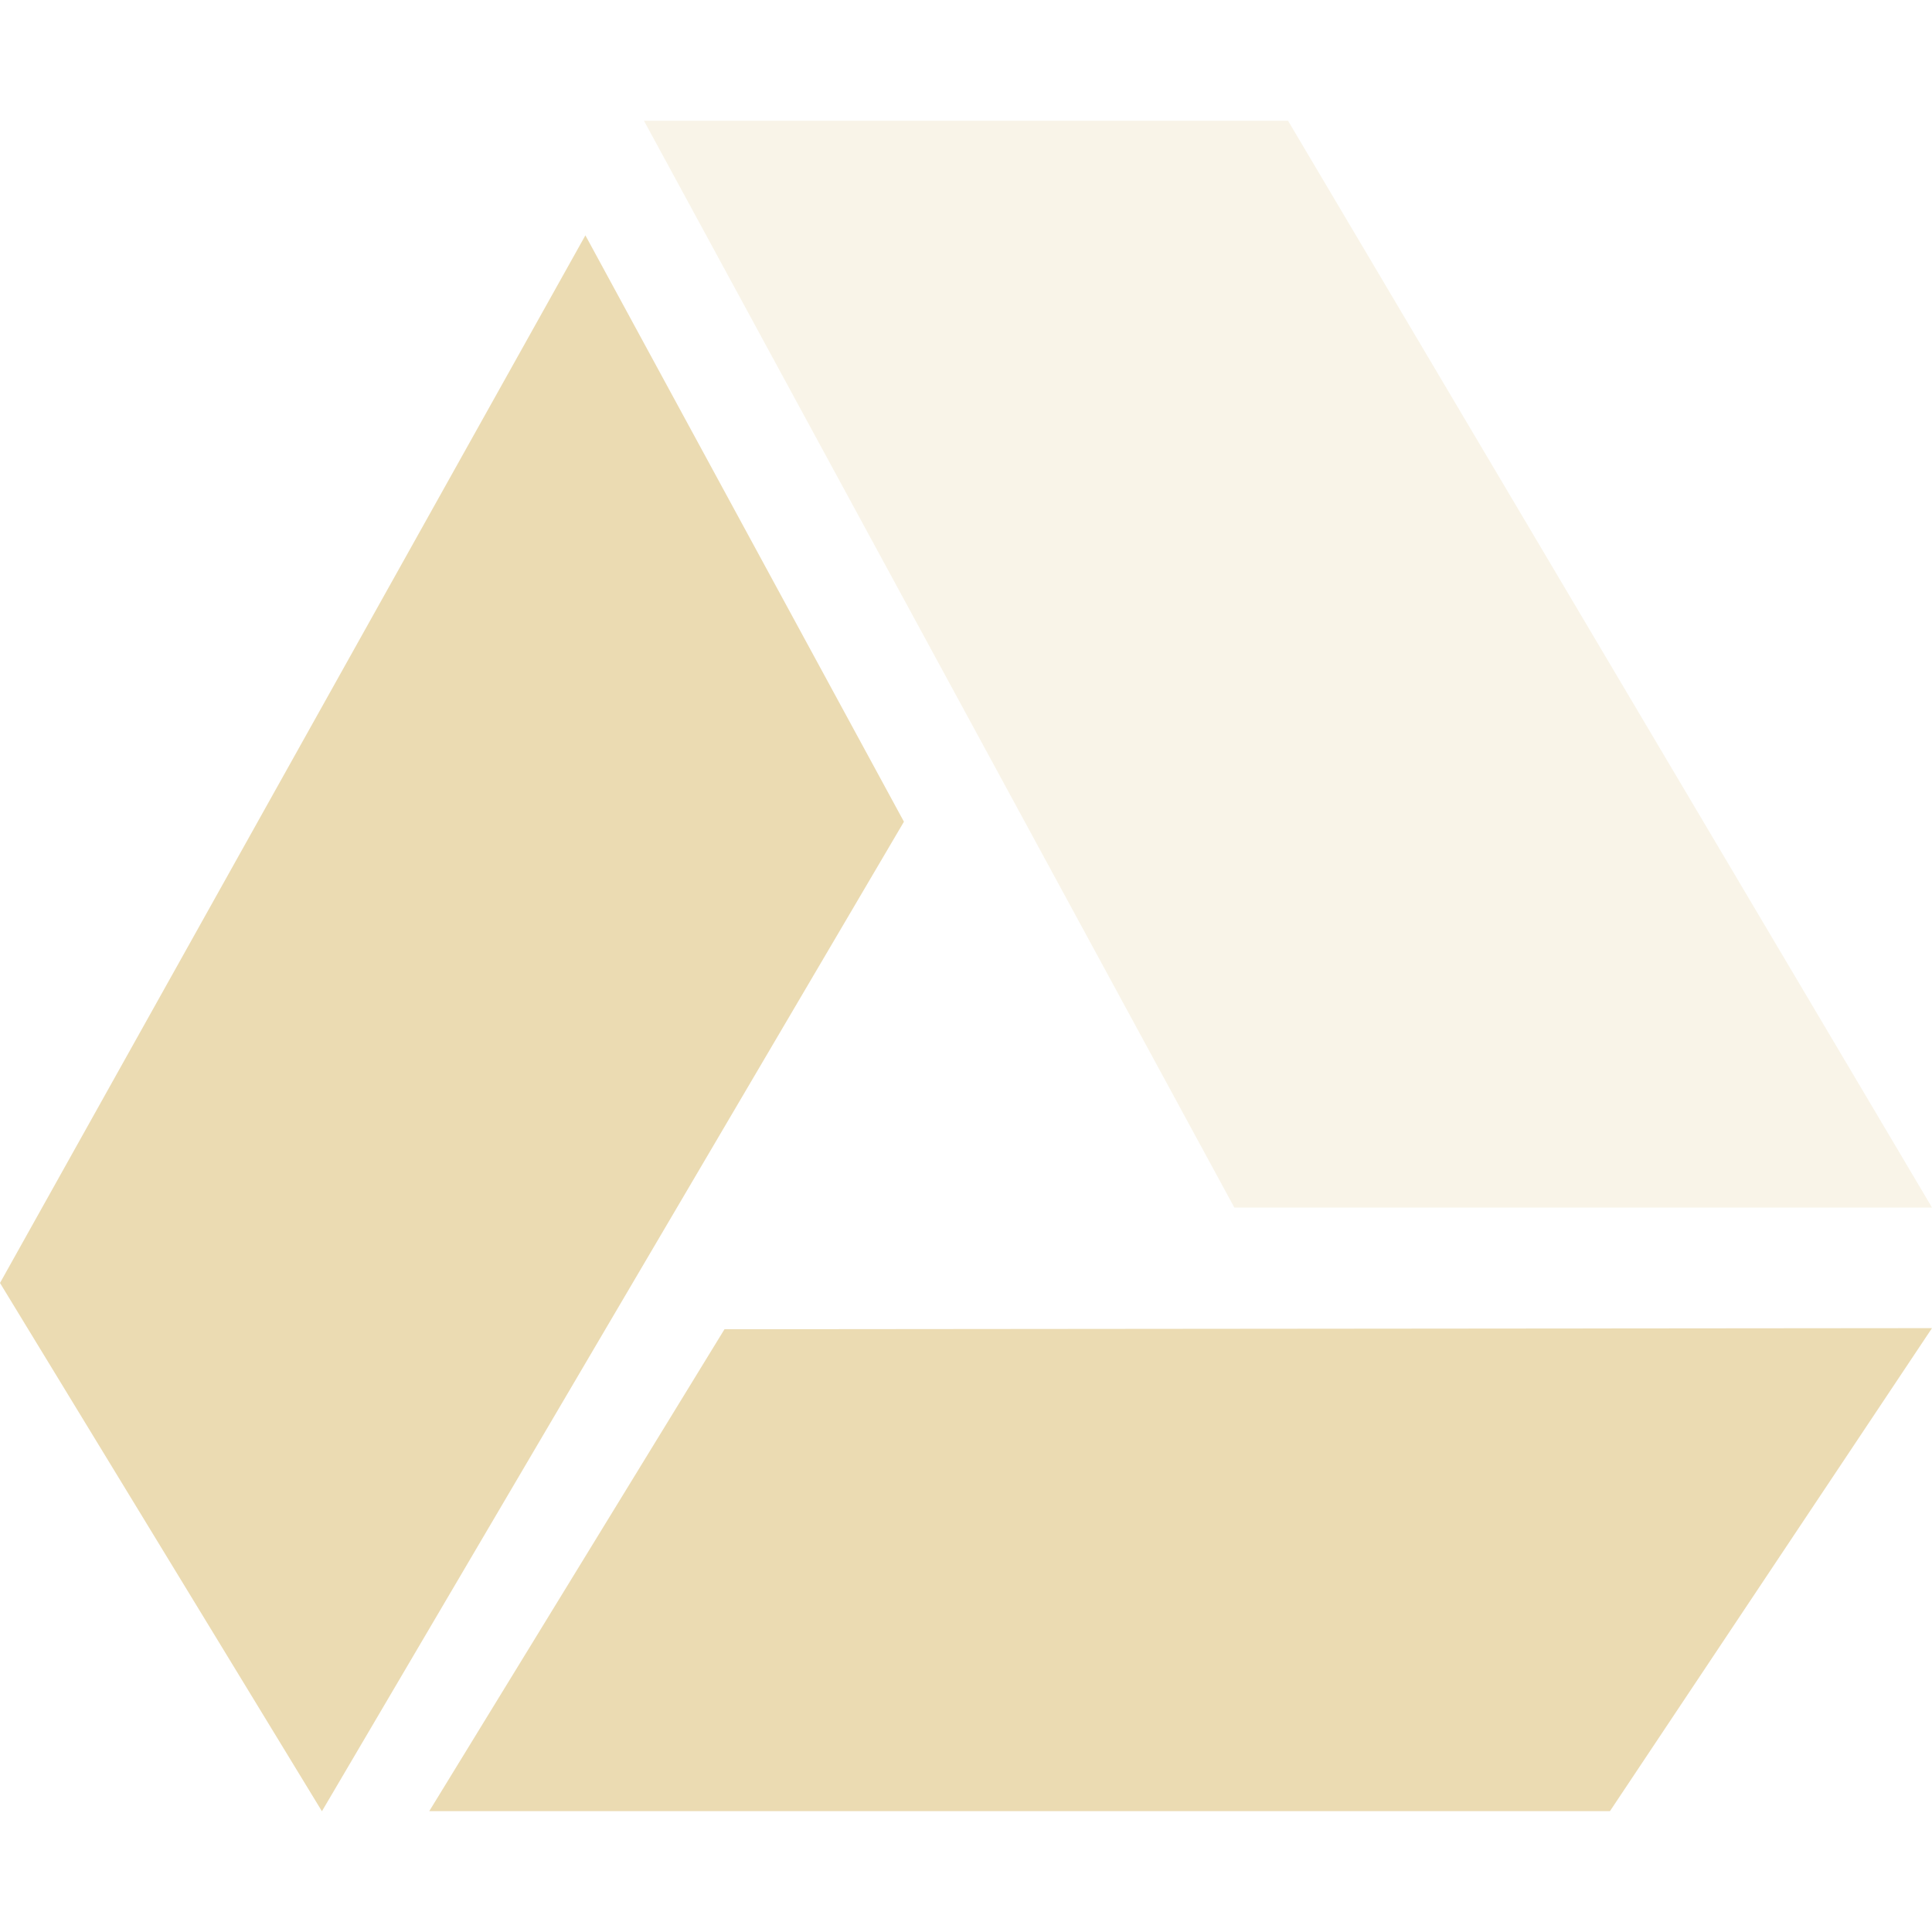
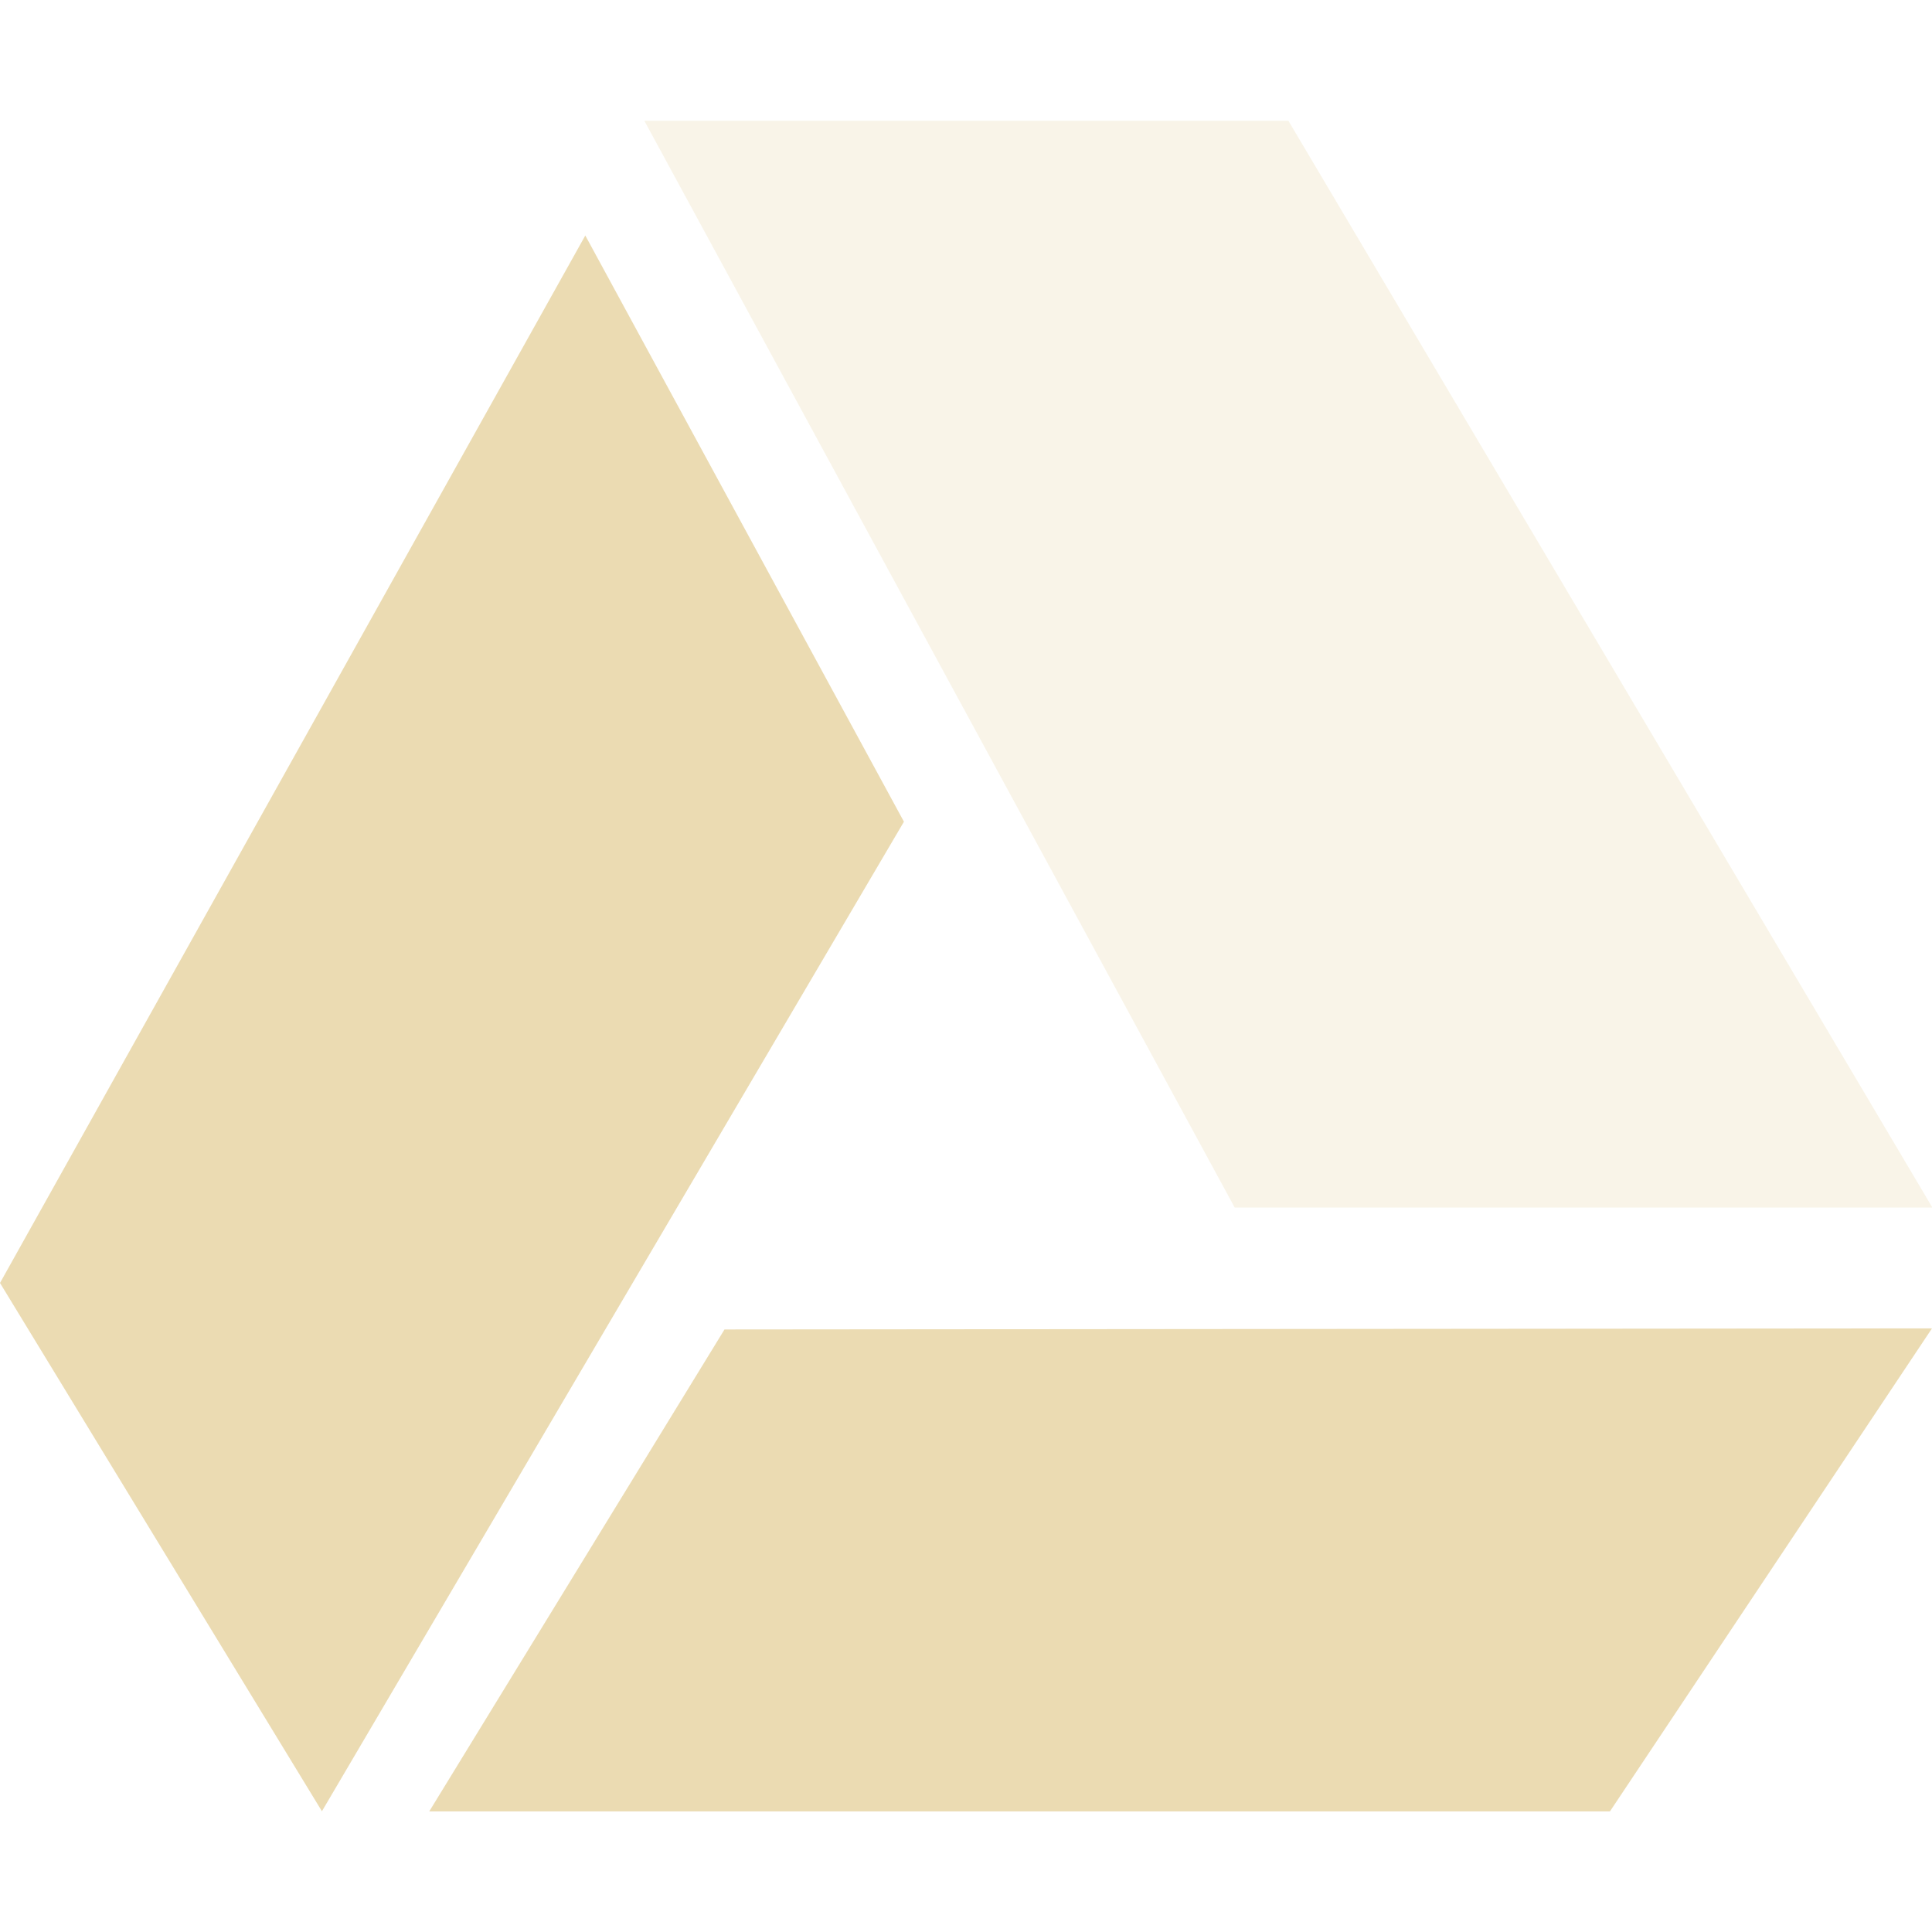
<svg xmlns="http://www.w3.org/2000/svg" width="16" height="16" version="1.1">
  <defs>
-     <style id="current-color-scheme" type="text/css">
-    .ColorScheme-Text { color:#ebdbb2; } .ColorScheme-Highlight { color:#458588; }
-   </style>
+     <style id="current-color-scheme" type="text/css">.ColorScheme-Text { color:#ebdbb2; } .ColorScheme-Highlight { color:#458588; } .ColorScheme-NeutralText { color:#fe8019; } .ColorScheme-PositiveText { color:#689d6a; } .ColorScheme-NegativeText { color:#fb4934; }</style>
  </defs>
-   <path style="fill:currentColor;opacity:0.3" class="ColorScheme-Text" d="M 10.667,1 16,10 10.222,10 5.333,1 Z" />
-   <path style="fill:currentColor" class="ColorScheme-Text" d="m 6,11.008 10,-0.009 -2.667,4 -9.778,0 z" />
-   <path style="fill:currentColor" class="ColorScheme-Text" d="M 4.848 1.949 L 0 10.625 L 2.666 15 L 7.486 6.805 L 4.848 1.949 z" />
+   <path class="ColorScheme-Text" d="m10.67 1 5.333 9h-5.778l-4.889-9z" fill="currentColor" opacity=".3" />
+   <path class="ColorScheme-Text" d="m6 11.01 10-0.009-2.667 4h-9.778z" fill="currentColor" />
+   <path class="ColorScheme-Text" d="m4.848 1.949-4.848 8.676 2.666 4.375 4.82-8.195-2.639-4.855z" fill="currentColor" />
</svg>
